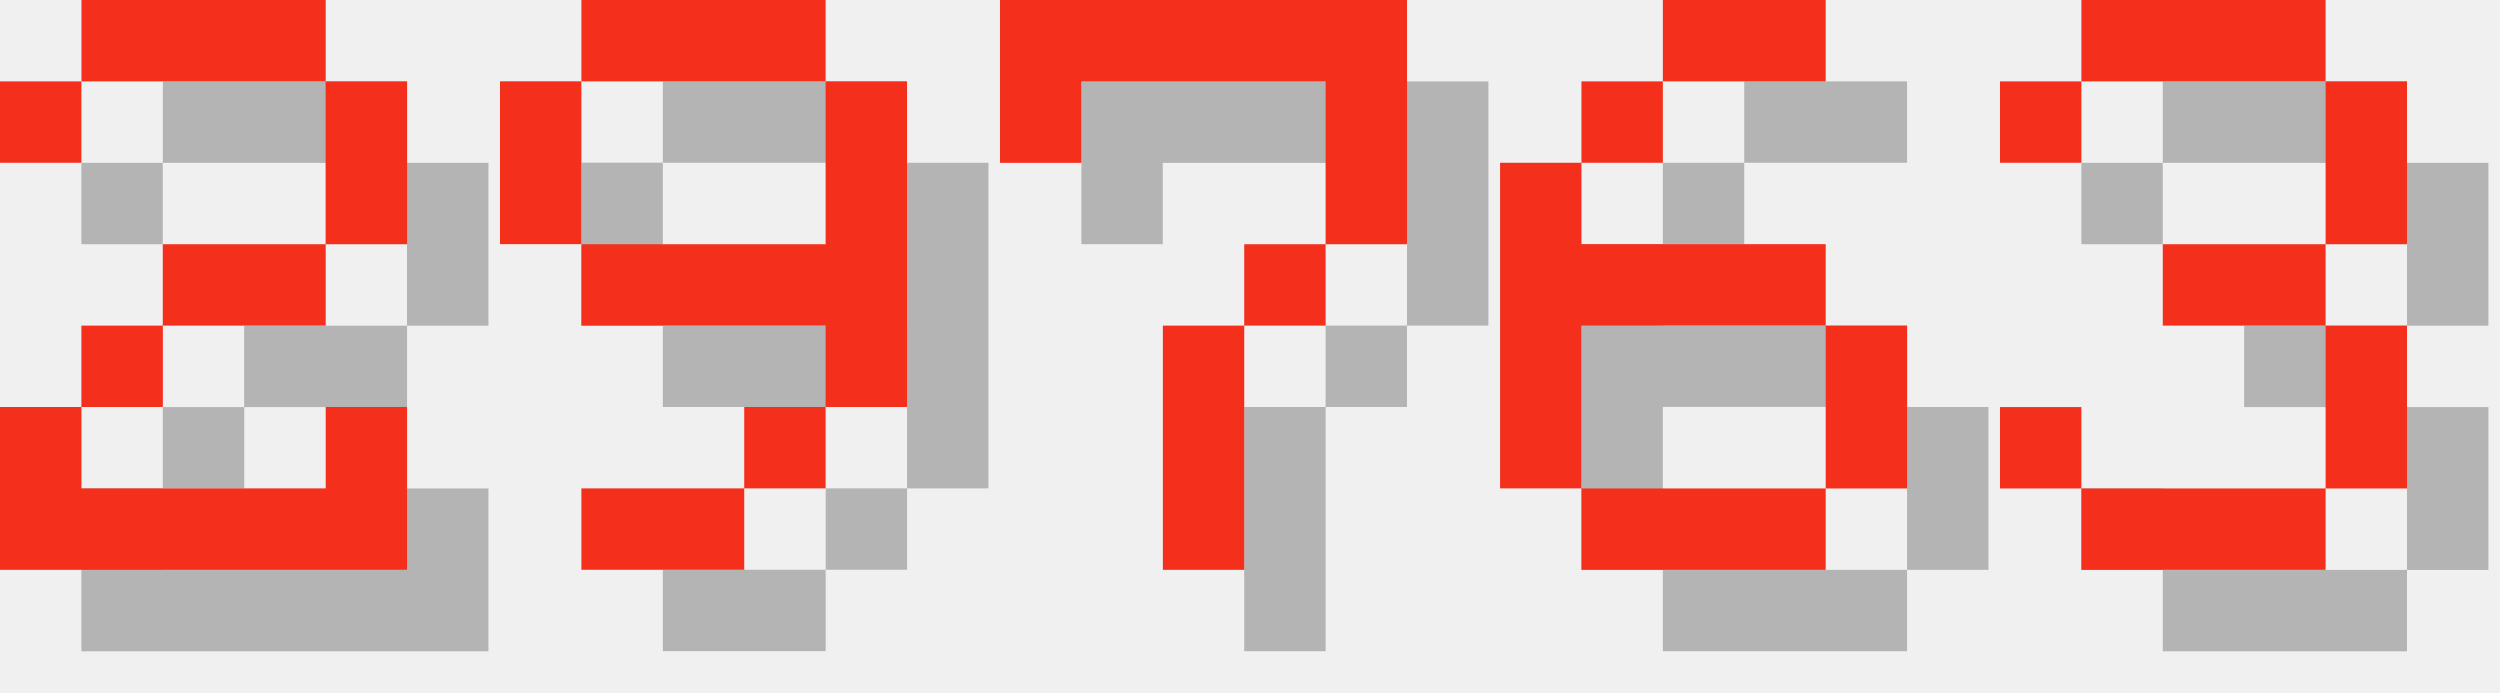
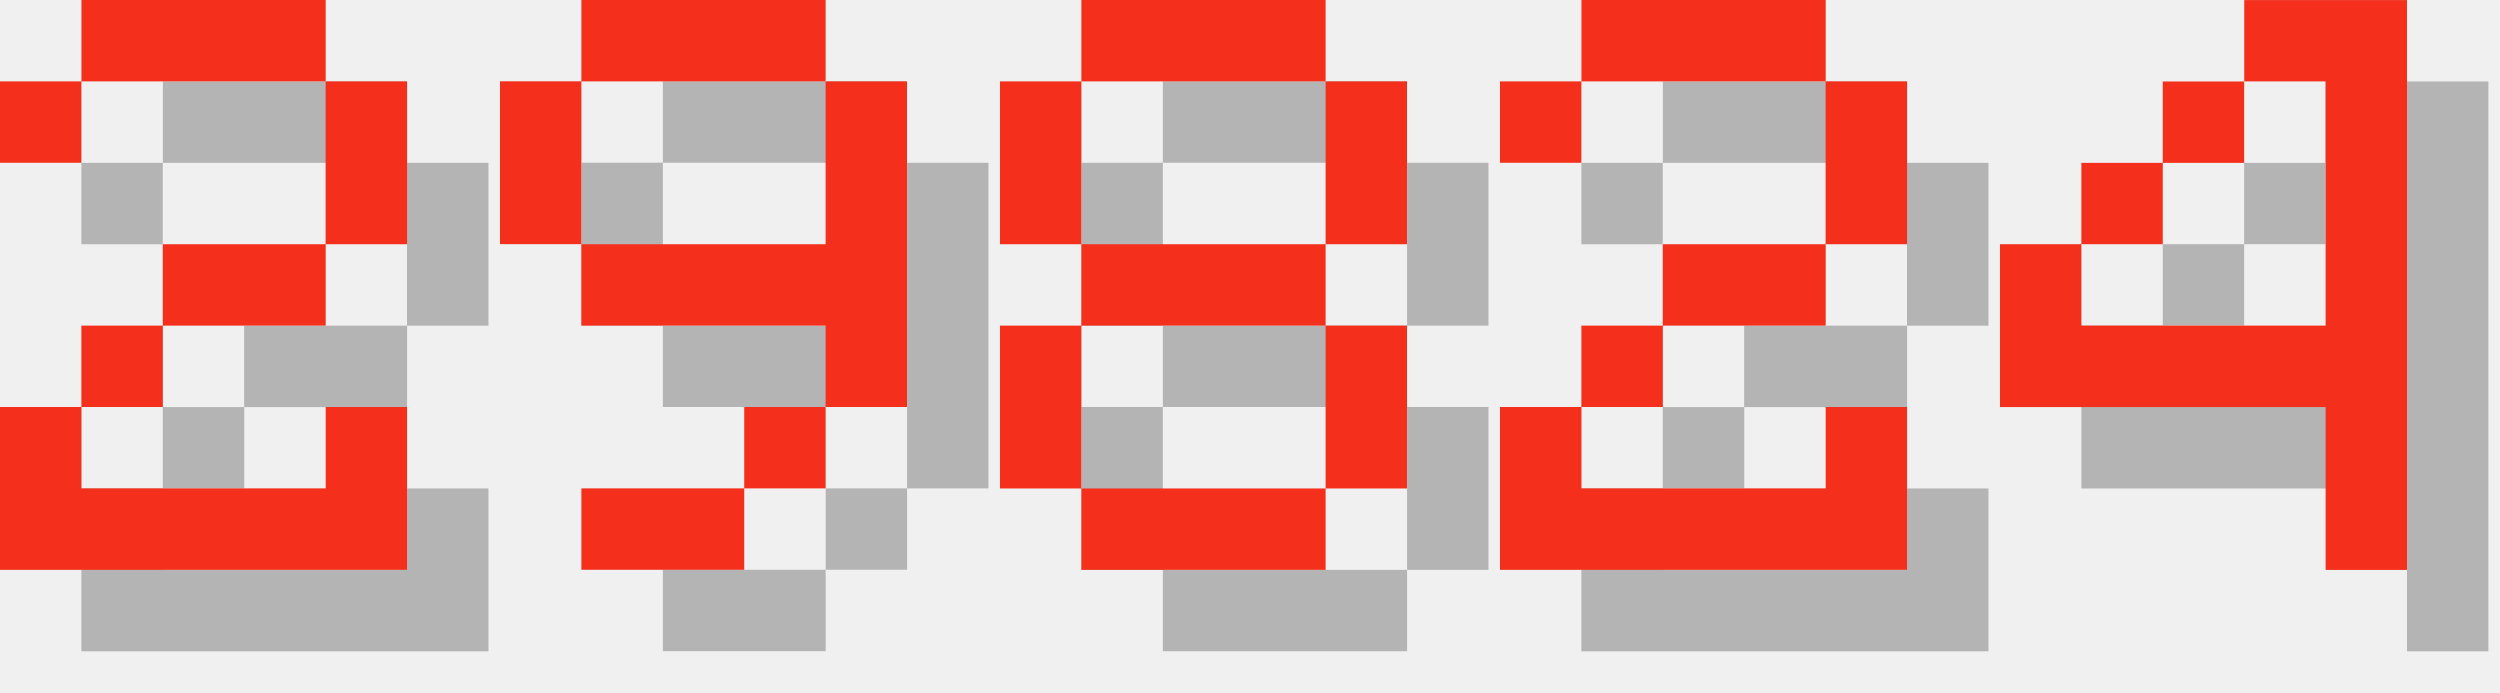
<svg xmlns="http://www.w3.org/2000/svg" version="1.1" width="130.0" height="36">
  <style>
        .text-foreground {
            fill: #F4301C;
        }
        .text-shadow {
            fill: #000000;
            fill-opacity: 0.25;
        }
    </style>
  <g class="digit" id="digit_2" transform="translate(0.0, 0), scale(4)">
    <path id="digit_2_shadow" class="text-shadow" d="m1.058 2.117v1.058h1.058v-1.058h3.175v2.117h-2.117v1.058h-1.058v1.058h-1.058v2.117h5.292v-2.117h-1.058v1.058h-3.175v-1.058h1.058v-1.058h2.117v-1.058h1.058v-2.117h-1.058v-1.058h-3.175v1.058h-1.058z" fill-opacity=".5" style="paint-order:stroke fill markers" />
    <path id="digit_2_fg" class="text-foreground" d="m0 1.058v1.058h1.058v-1.058h3.175v2.117h-2.117v1.058h-1.058v1.058h-1.058v2.117h5.292v-2.117h-1.058v1.058h-3.175v-1.058h1.058v-1.058h2.117v-1.058h1.058v-2.117h-1.058v-1.058h-3.175v1.058h-1.058z" fill="#fff" style="paint-order:stroke fill markers" />
  </g>
  <g class="digit" id="digit_9" transform="translate(26.0, 0), scale(4)">
    <path id="digit_9_shadow" class="text-shadow" d="m2.117 1.058v1.058h3.175v-1.058h-3.175zm3.175 1.058v2.117h-3.175v1.058h3.175v1.058h1.058v-4.233h-1.058zm0 4.233h-1.058v1.058h1.058v-1.058zm-1.058 1.058h-2.117v1.058h2.117v-1.058zm-2.117-3.175v-2.117h-1.058v2.117h1.058z" fill-opacity=".5" style="paint-order:stroke fill markers" />
    <path id="digit_9_fg" class="text-foreground" d="m1.058 0v1.058h3.175v-1.058h-3.175zm3.175 1.058v2.117h-3.175v1.058h3.175v1.058h1.058v-4.233h-1.058zm0 4.233h-1.058v1.058h1.058v-1.058zm-1.058 1.058h-2.117v1.058h2.117v-1.058zm-2.117-3.175v-2.117h-1.058v2.117h1.058z" fill="#fff" style="paint-order:stroke fill markers" />
  </g>
-   <g class="digit" id="digit_7" transform="translate(52.0, 0), scale(4)">
-     <path id="digit_7_shadow" class="text-shadow" d="m1.058 1.058 2e-6 2.117h1.058v-1.058h3.175v1.058l2e-7 1.058h-1.058v1.058h-1.058l4e-7 3.175 1.058 1e-7v-3.175h1.058v-1.058h1.058l5e-7 -1.058v-2.117z" fill-opacity=".5" style="paint-order:stroke fill markers" />
-     <path id="digit_7_fg" class="text-foreground" d="m0 0 2e-6 2.117h1.058v-1.058h3.175v1.058l2e-7 1.058h-1.058v1.058h-1.058l4e-7 3.175 1.058 1e-7v-3.175h1.058v-1.058h1.058l5e-7 -1.058v-2.117z" fill="#fff" style="paint-order:stroke fill markers" />
+   <g class="digit" id="digit_8" transform="translate(52.0, 0), scale(4)">
+     <path id="digit_8_shadow" class="text-shadow" d="m2.117 1.058v1.058h3.175v-1.058h-3.175zm3.175 1.058v2.117h1.058v-2.117h-1.058zm0 2.117h-3.175v1.058h3.175v-1.058zm0 1.058v2.117h1.058v-2.117h-1.058zm0 2.117h-3.175v1.058h3.175v-1.058zm-3.175 0v-2.117h-1.058v2.117h1.058zm0-3.175v-2.117h-1.058v2.117h1.058z" fill-opacity=".5" style="paint-order:stroke fill markers" />
+     <path id="digit_8_fg" class="text-foreground" d="m1.058 0v1.058h3.175v-1.058h-3.175zm3.175 1.058v2.117h1.058v-2.117h-1.058zm0 2.117h-3.175v1.058h3.175v-1.058zm0 1.058v2.117h1.058v-2.117h-1.058zm0 2.117h-3.175v1.058h3.175v-1.058zm-3.175 0v-2.117h-1.058v2.117h1.058zm0-3.175v-2.117h-1.058v2.117h1.058z" fill="#fff" style="paint-order:stroke fill markers" />
  </g>
-   <g class="digit" id="digit_6" transform="translate(78.0, 0), scale(4)">
-     <path id="digit_6_shadow" class="text-shadow" d="m3.175 1.058v1.058h2.117v-1.058h-2.117zm0 1.058h-1.058v1.058h1.058v-1.058zm-1.058 1.058h-1.058v4.233h1.058v-2.117h3.175v-1.058h-3.175v-1.058zm3.175 2.117v2.117h1.058v-2.117h-1.058zm0 2.117h-3.175v1.058h3.175v-1.058z" fill-opacity=".5" style="paint-order:stroke fill markers" />
-     <path id="digit_6_fg" class="text-foreground" d="m2.117 0v1.058h2.117v-1.058h-2.117zm0 1.058h-1.058v1.058h1.058v-1.058zm-1.058 1.058h-1.058v4.233h1.058v-2.117h3.175v-1.058h-3.175v-1.058zm3.175 2.117v2.117h1.058v-2.117h-1.058zm0 2.117h-3.175v1.058h3.175v-1.058z" fill="#fff" style="paint-order:stroke fill markers" />
+   <g class="digit" id="digit_2" transform="translate(78.0, 0), scale(4)">
+     <path id="digit_2_shadow" class="text-shadow" d="m1.058 2.117v1.058h1.058v-1.058h3.175v2.117h-2.117v1.058h-1.058v1.058h-1.058v2.117h5.292v-2.117h-1.058v1.058h-3.175v-1.058h1.058v-1.058h2.117v-1.058h1.058v-2.117h-1.058v-1.058h-3.175v1.058h-1.058z" fill-opacity=".5" style="paint-order:stroke fill markers" />
+     <path id="digit_2_fg" class="text-foreground" d="m0 1.058v1.058h1.058v-1.058h3.175v2.117h-2.117v1.058h-1.058v1.058h-1.058v2.117h5.292v-2.117h-1.058v1.058h-3.175v-1.058h1.058v-1.058h2.117v-1.058h1.058v-2.117h-1.058v-1.058h-3.175v1.058h-1.058z" fill="#fff" style="paint-order:stroke fill markers" />
  </g>
-   <g class="digit" id="digit_3" transform="translate(104.0, 0), scale(4)">
-     <path id="digit_3_shadow" class="text-shadow" d="m1.058 2.117v1.058h1.058v-1.058h3.175v2.117h-2.117v1.058h2.117v2.117h-3.175v-1.058h-1.058v1.058h1.058v1.058h3.175v-1.058h1.058v-2.117h-1.058v-1.058h1.058v-2.117h-1.058v-1.058h-3.175v1.058h-1.058z" fill-opacity=".5" style="paint-order:stroke fill markers" />
-     <path id="digit_3_fg" class="text-foreground" d="m0 1.058v1.058h1.058v-1.058h3.175v2.117h-2.117v1.058h2.117v2.117h-3.175v-1.058h-1.058v1.058h1.058v1.058h3.175v-1.058h1.058v-2.117h-1.058v-1.058h1.058v-2.117h-1.058v-1.058h-3.175v1.058h-1.058z" fill="#fff" style="paint-order:stroke fill markers" />
+   <g class="digit" id="digit_4" transform="translate(104.0, 0), scale(4)">
+     <path id="digit_4_shadow" class="text-shadow" d="m4.233 1.058v1.058h1.058v3.175h-3.175v-1.058h-1.058v2.117h4.233v2.117h1.058v-7.408h-2.117zm-2.117 3.175h1.058v-1.058h-1.058v1.058zm1.058-1.058h1.058v-1.058h-1.058v1.058z" fill-opacity=".5" style="paint-order:stroke fill markers" />
+     <path id="digit_4_fg" class="text-foreground" d="m3.175 0v1.058h1.058v3.175h-3.175v-1.058h-1.058v2.117h4.233v2.117h1.058v-7.408h-2.117zm-2.117 3.175h1.058v-1.058h-1.058v1.058zm1.058-1.058h1.058v-1.058h-1.058v1.058z" fill="#fff" style="paint-order:stroke fill markers" />
  </g>
</svg>
